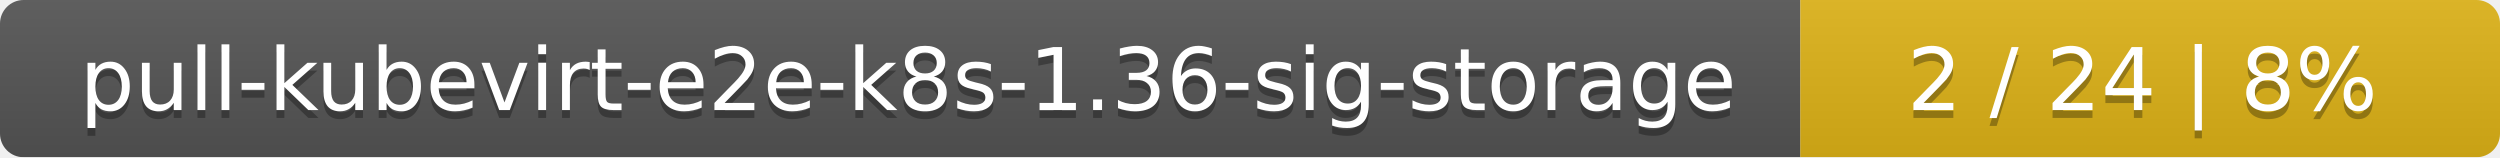
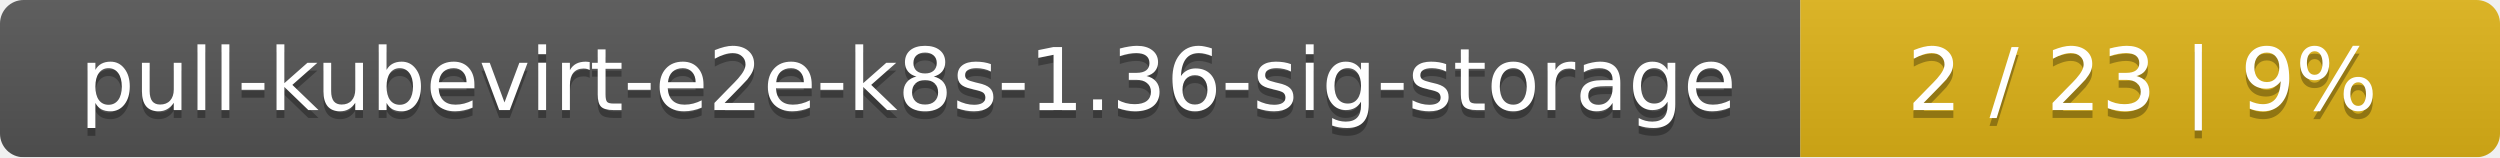
<svg xmlns="http://www.w3.org/2000/svg" width="318" height="20">
  <linearGradient id="smooth" x2="0" y2="100%">
    <stop offset="0" stop-color="#bbb" stop-opacity=".1" />
    <stop offset="1" stop-opacity=".1" />
  </linearGradient>
  <mask id="round">
    <rect width="318" height="20" rx="3" fill="#fff" />
  </mask>
  <g mask="url(#round)">
    <rect width="229" height="20" fill="#555" />
    <rect x="229" width="89" height="20" fill="#dfb317" />
    <rect width="318" height="20" fill="url(#smooth)" />
  </g>
  <g fill="#fff" text-anchor="middle" font-family="DejaVu Sans,Verdana,Geneva,sans-serif" font-size="11">
    <text x="115.5" y="15" fill="#010101" fill-opacity=".3">pull-kubevirt-e2e-k8s-1.36-sig-storage</text>
    <text x="115.5" y="14">pull-kubevirt-e2e-k8s-1.36-sig-storage</text>
-     <text x="272.5" y="15" fill="#010101" fill-opacity=".3">2 / 24    |    8%</text>
-     <text x="272.5" y="14">2 / 24    |    8%</text>
+     <text x="272.5" y="15" fill="#010101" fill-opacity=".3">2 / 23    |    9%</text>
+     <text x="272.5" y="14">2 / 23    |    9%</text>
  </g>
</svg>
